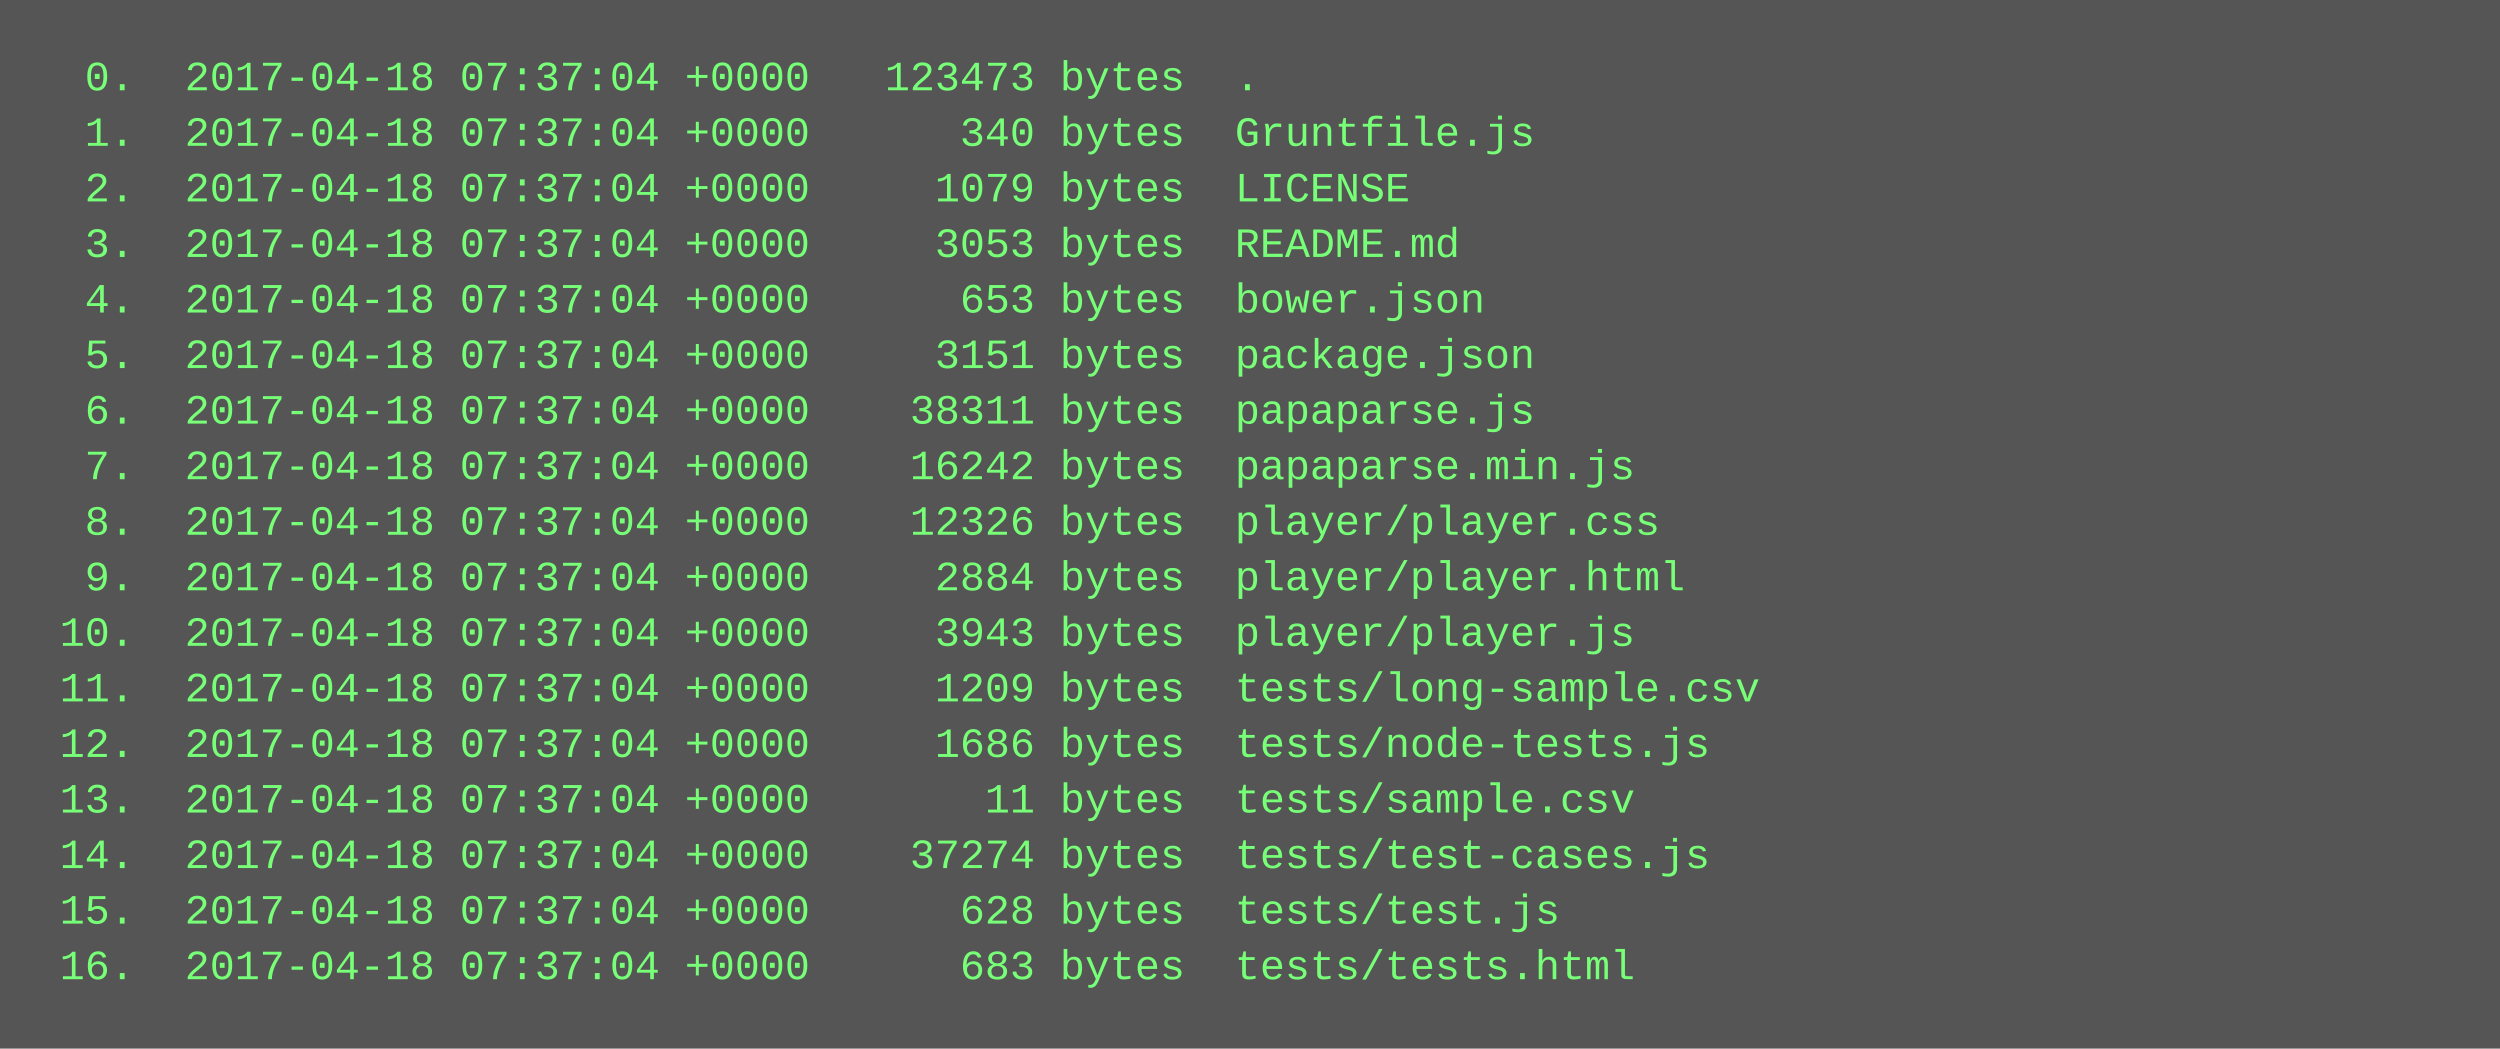
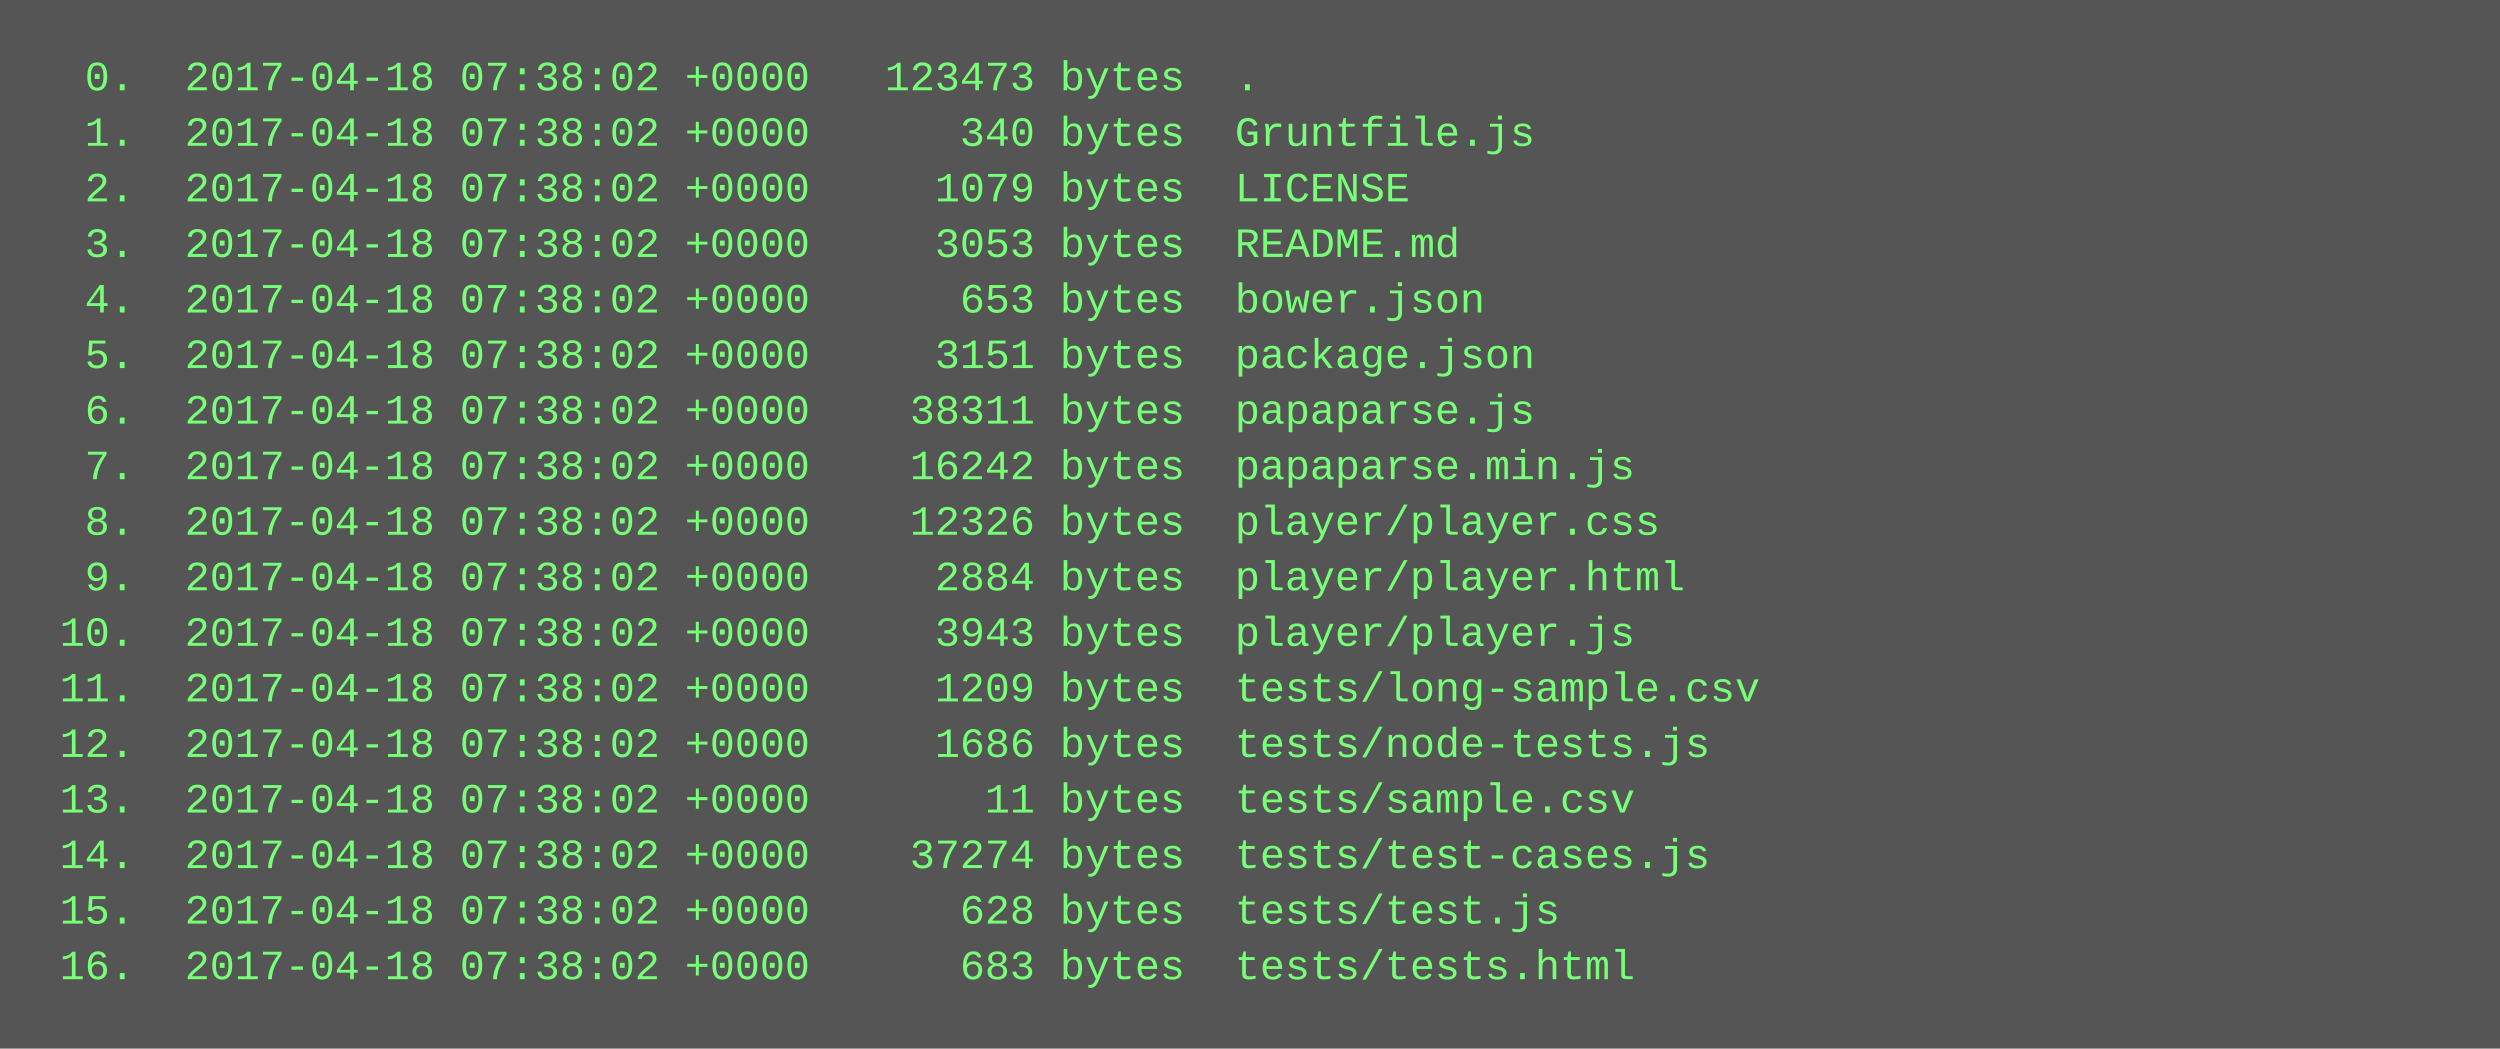
<svg xmlns="http://www.w3.org/2000/svg" height="302" width="720">
  <rect height="302" fill="#555" width="720" />
  <text fill="#7f7" font-family="Courier New" font-size="12" xml:space="preserve">
-     <tspan x="10" y="26">  0.  2017-04-18 07:37:04 +0000   123473 bytes  .</tspan>
-     <tspan x="10" y="42">  1.  2017-04-18 07:37:04 +0000      340 bytes  Gruntfile.js</tspan>
-     <tspan x="10" y="58">  2.  2017-04-18 07:37:04 +0000     1079 bytes  LICENSE</tspan>
-     <tspan x="10" y="74">  3.  2017-04-18 07:37:04 +0000     3053 bytes  README.md</tspan>
-     <tspan x="10" y="90">  4.  2017-04-18 07:37:04 +0000      653 bytes  bower.json</tspan>
-     <tspan x="10" y="106">  5.  2017-04-18 07:37:04 +0000     3151 bytes  package.json</tspan>
-     <tspan x="10" y="122">  6.  2017-04-18 07:37:04 +0000    38311 bytes  papaparse.js</tspan>
-     <tspan x="10" y="138">  7.  2017-04-18 07:37:04 +0000    16242 bytes  papaparse.min.js</tspan>
-     <tspan x="10" y="154">  8.  2017-04-18 07:37:04 +0000    12326 bytes  player/player.css</tspan>
-     <tspan x="10" y="170">  9.  2017-04-18 07:37:04 +0000     2884 bytes  player/player.html</tspan>
-     <tspan x="10" y="186"> 10.  2017-04-18 07:37:04 +0000     3943 bytes  player/player.js</tspan>
-     <tspan x="10" y="202"> 11.  2017-04-18 07:37:04 +0000     1209 bytes  tests/long-sample.csv</tspan>
-     <tspan x="10" y="218"> 12.  2017-04-18 07:37:04 +0000     1686 bytes  tests/node-tests.js</tspan>
-     <tspan x="10" y="234"> 13.  2017-04-18 07:37:04 +0000       11 bytes  tests/sample.csv</tspan>
-     <tspan x="10" y="250"> 14.  2017-04-18 07:37:04 +0000    37274 bytes  tests/test-cases.js</tspan>
-     <tspan x="10" y="266"> 15.  2017-04-18 07:37:04 +0000      628 bytes  tests/test.js</tspan>
-     <tspan x="10" y="282"> 16.  2017-04-18 07:37:04 +0000      683 bytes  tests/tests.html</tspan>
+     <tspan x="10" y="26">  0.  2017-04-18 07:38:02 +0000   123473 bytes  .</tspan>
+     <tspan x="10" y="42">  1.  2017-04-18 07:38:02 +0000      340 bytes  Gruntfile.js</tspan>
+     <tspan x="10" y="58">  2.  2017-04-18 07:38:02 +0000     1079 bytes  LICENSE</tspan>
+     <tspan x="10" y="74">  3.  2017-04-18 07:38:02 +0000     3053 bytes  README.md</tspan>
+     <tspan x="10" y="90">  4.  2017-04-18 07:38:02 +0000      653 bytes  bower.json</tspan>
+     <tspan x="10" y="106">  5.  2017-04-18 07:38:02 +0000     3151 bytes  package.json</tspan>
+     <tspan x="10" y="122">  6.  2017-04-18 07:38:02 +0000    38311 bytes  papaparse.js</tspan>
+     <tspan x="10" y="138">  7.  2017-04-18 07:38:02 +0000    16242 bytes  papaparse.min.js</tspan>
+     <tspan x="10" y="154">  8.  2017-04-18 07:38:02 +0000    12326 bytes  player/player.css</tspan>
+     <tspan x="10" y="170">  9.  2017-04-18 07:38:02 +0000     2884 bytes  player/player.html</tspan>
+     <tspan x="10" y="186"> 10.  2017-04-18 07:38:02 +0000     3943 bytes  player/player.js</tspan>
+     <tspan x="10" y="202"> 11.  2017-04-18 07:38:02 +0000     1209 bytes  tests/long-sample.csv</tspan>
+     <tspan x="10" y="218"> 12.  2017-04-18 07:38:02 +0000     1686 bytes  tests/node-tests.js</tspan>
+     <tspan x="10" y="234"> 13.  2017-04-18 07:38:02 +0000       11 bytes  tests/sample.csv</tspan>
+     <tspan x="10" y="250"> 14.  2017-04-18 07:38:02 +0000    37274 bytes  tests/test-cases.js</tspan>
+     <tspan x="10" y="266"> 15.  2017-04-18 07:38:02 +0000      628 bytes  tests/test.js</tspan>
+     <tspan x="10" y="282"> 16.  2017-04-18 07:38:02 +0000      683 bytes  tests/tests.html</tspan>
  </text>
</svg>
